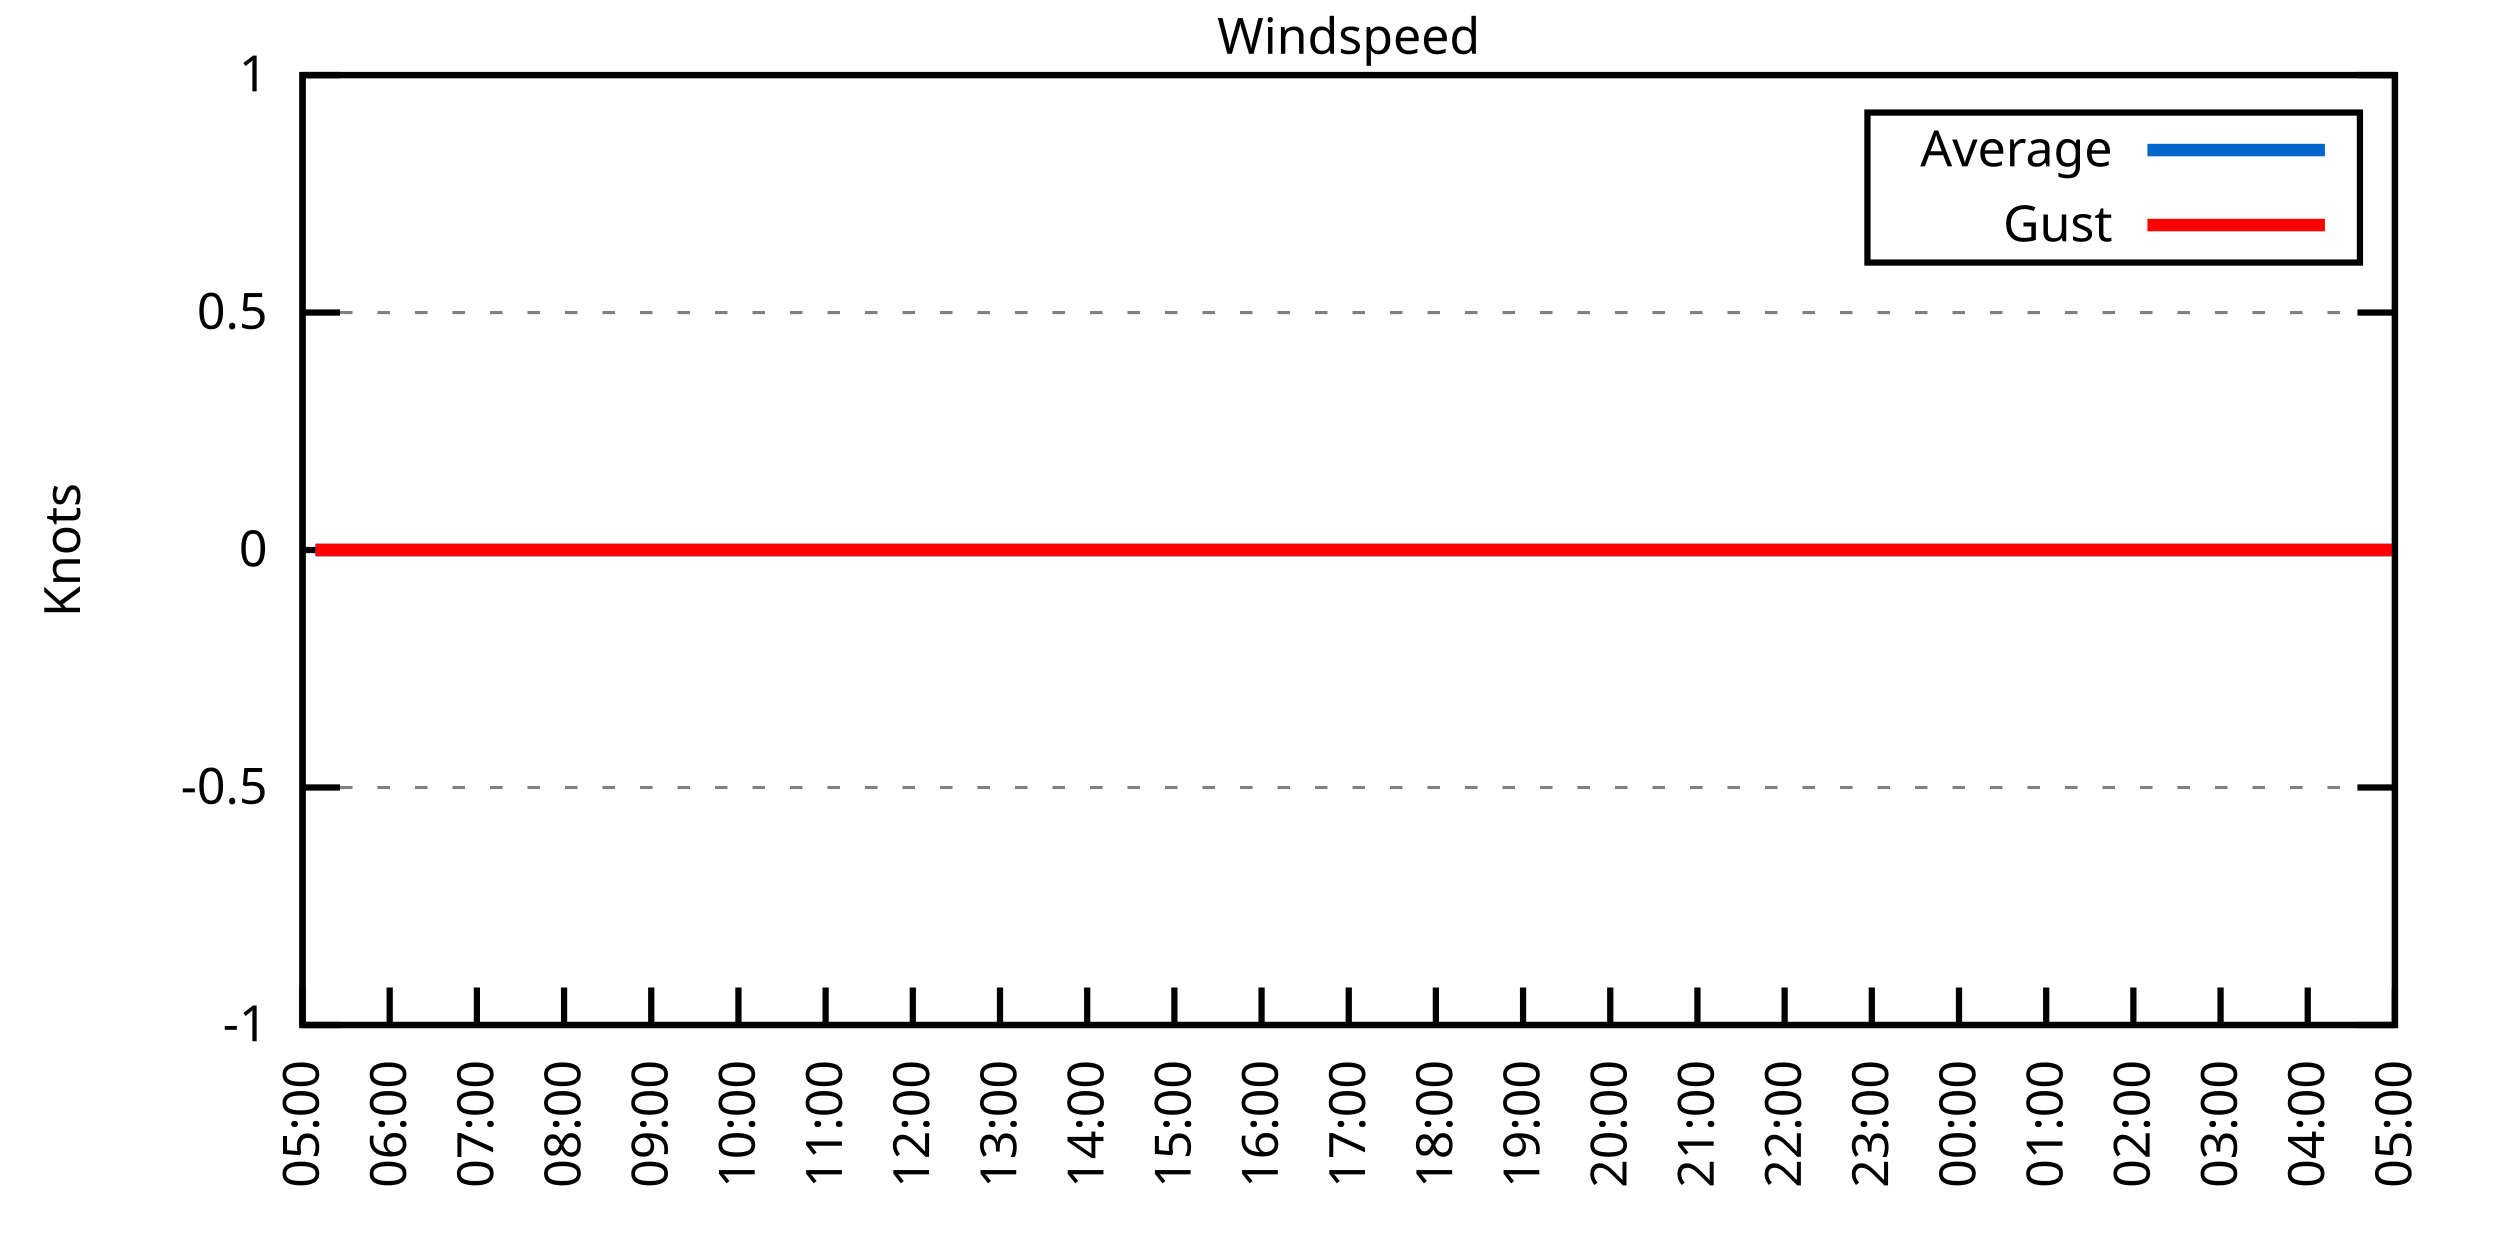
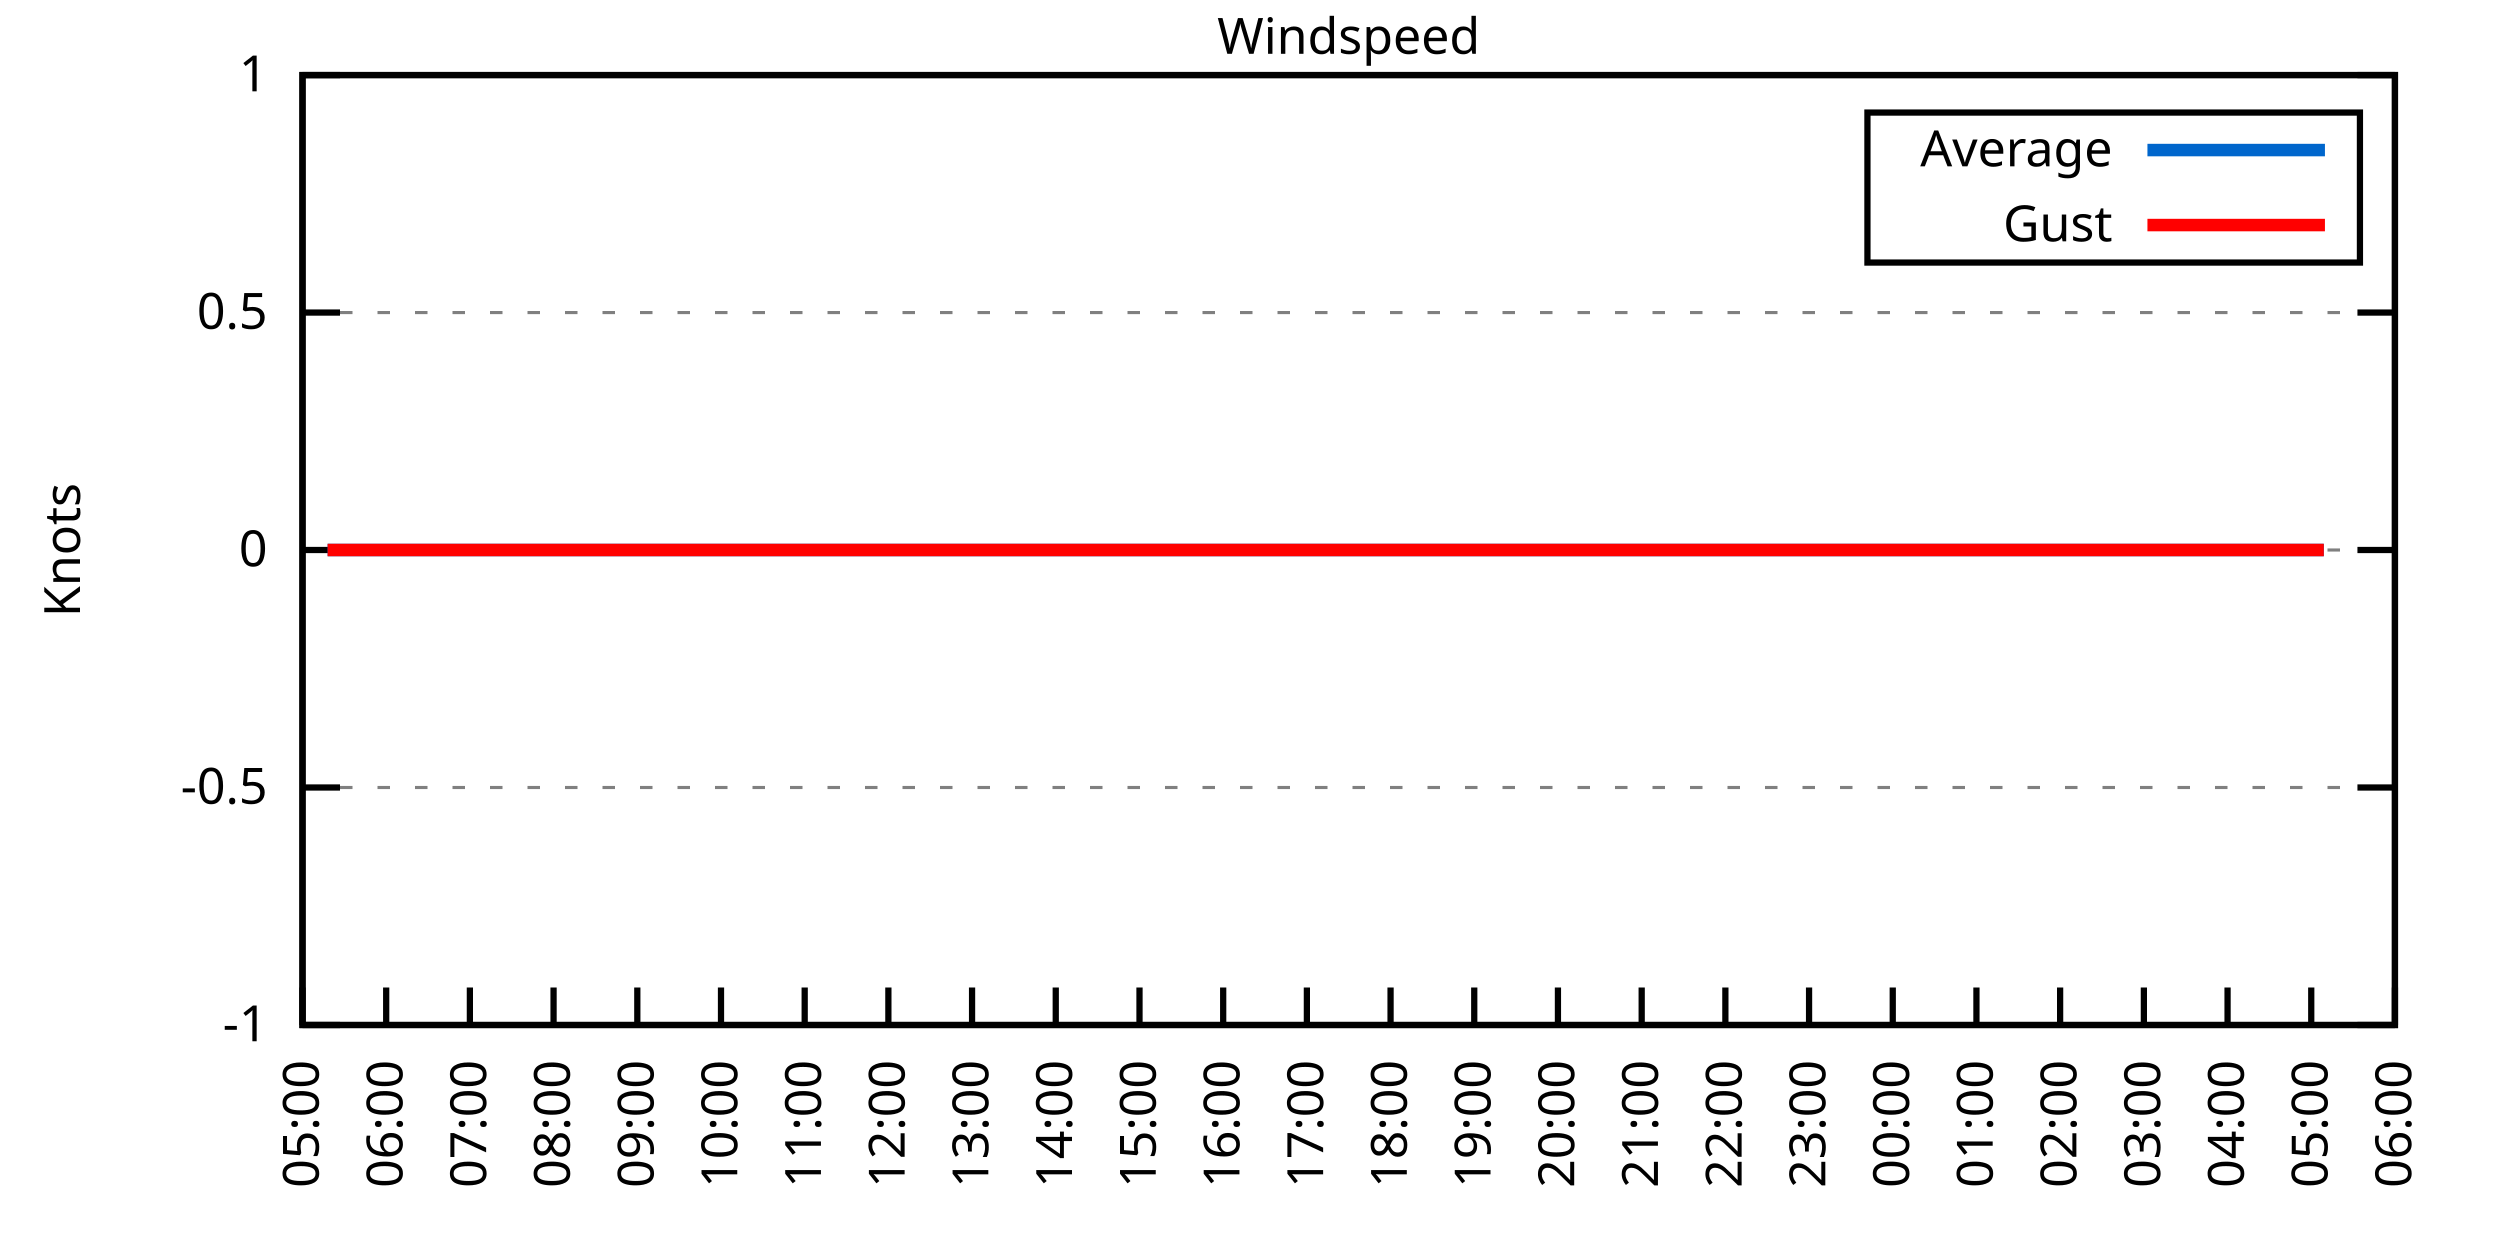
<svg xmlns="http://www.w3.org/2000/svg" xmlns:xlink="http://www.w3.org/1999/xlink" width="400" height="200" viewBox="0 0 400 200">
  <g id="gnuplot_canvas">
    <rect x="0" y="0" width="400" height="200" fill="none" />
    <defs>
      <circle id="gpDot" r="0.5" stroke-width="0.5" stroke="currentColor" />
      <path id="gpPt0" stroke-width="0.333" stroke="currentColor" d="M-1,0 h2 M0,-1 v2" />
      <path id="gpPt1" stroke-width="0.333" stroke="currentColor" d="M-1,-1 L1,1 M1,-1 L-1,1" />
      <path id="gpPt2" stroke-width="0.333" stroke="currentColor" d="M-1,0 L1,0 M0,-1 L0,1 M-1,-1 L1,1 M-1,1 L1,-1" />
      <rect id="gpPt3" stroke-width="0.333" stroke="currentColor" x="-1" y="-1" width="2" height="2" />
      <rect id="gpPt4" stroke-width="0.333" stroke="currentColor" fill="currentColor" x="-1" y="-1" width="2" height="2" />
      <circle id="gpPt5" stroke-width="0.333" stroke="currentColor" cx="0" cy="0" r="1" />
      <use xlink:href="#gpPt5" id="gpPt6" fill="currentColor" stroke="none" />
      <path id="gpPt7" stroke-width="0.333" stroke="currentColor" d="M0,-1.33 L-1.33,0.67 L1.33,0.67 z" />
      <use xlink:href="#gpPt7" id="gpPt8" fill="currentColor" stroke="none" />
      <use xlink:href="#gpPt7" id="gpPt9" stroke="currentColor" transform="rotate(180)" />
      <use xlink:href="#gpPt9" id="gpPt10" fill="currentColor" stroke="none" />
      <use xlink:href="#gpPt3" id="gpPt11" stroke="currentColor" transform="rotate(45)" />
      <use xlink:href="#gpPt11" id="gpPt12" fill="currentColor" stroke="none" />
      <path id="gpPt13" stroke-width="0.333" stroke="currentColor" d="M0,1.330 L1.265,0.411 L0.782,-1.067 L-0.782,-1.076 L-1.265,0.411 z" />
      <use xlink:href="#gpPt13" id="gpPt14" fill="currentColor" stroke="none" />
      <filter id="textbox" filterUnits="objectBoundingBox" x="0" y="0" height="1" width="1">
        <feFlood flood-color="white" flood-opacity="1" result="bgnd" />
        <feComposite in="SourceGraphic" in2="bgnd" operator="atop" />
      </filter>
      <filter id="greybox" filterUnits="objectBoundingBox" x="0" y="0" height="1" width="1">
        <feFlood flood-color="lightgrey" flood-opacity="1" result="grey" />
        <feComposite in="SourceGraphic" in2="grey" operator="atop" />
      </filter>
    </defs>
    <g fill="none" color="white" stroke="currentColor" stroke-width="1.00" stroke-linecap="butt" stroke-linejoin="miter">
</g>
    <g fill="none" color="black" stroke="currentColor" stroke-width="1.00" stroke-linecap="butt" stroke-linejoin="miter">
      <g stroke="none" shape-rendering="crispEdges">
        <polygon fill="rgb(255, 255, 255)" points="48.40,164.00 383.18,164.00 383.18,12.02 48.40,12.02 " />
      </g>
    </g>
    <g fill="none" color="black" stroke="currentColor" stroke-width="1.00" stroke-linecap="butt" stroke-linejoin="miter">
</g>
    <g fill="none" color="black" stroke="black" stroke-width="0.50" stroke-linecap="butt" stroke-linejoin="miter">
</g>
    <g fill="none" color="gray" stroke="currentColor" stroke-width="0.50" stroke-linecap="butt" stroke-linejoin="miter">
      <path stroke="gray" stroke-dasharray="2,4" class="gridline" d="M48.40,164.00 L383.19,164.00  " />
    </g>
    <g fill="none" color="gray" stroke="gray" stroke-width="1.00" stroke-linecap="butt" stroke-linejoin="miter">
</g>
    <g fill="none" color="black" stroke="currentColor" stroke-width="1.00" stroke-linecap="butt" stroke-linejoin="miter">
      <path stroke="black" d="M48.40,164.00 L54.40,164.00 M383.19,164.00 L377.19,164.00  " />
      <g transform="translate(42.80,166.60)" stroke="none" fill="black" font-family="Sans" font-size="8.00" text-anchor="end">
        <text>
          <tspan font-family="Sans">-1</tspan>
        </text>
      </g>
    </g>
    <g fill="none" color="black" stroke="currentColor" stroke-width="1.00" stroke-linecap="butt" stroke-linejoin="miter">
</g>
    <g fill="none" color="black" stroke="black" stroke-width="0.50" stroke-linecap="butt" stroke-linejoin="miter">
</g>
    <g fill="none" color="gray" stroke="currentColor" stroke-width="0.50" stroke-linecap="butt" stroke-linejoin="miter">
      <path stroke="gray" stroke-dasharray="2,4" class="gridline" d="M48.40,126.00 L383.19,126.00  " />
    </g>
    <g fill="none" color="gray" stroke="gray" stroke-width="1.00" stroke-linecap="butt" stroke-linejoin="miter">
</g>
    <g fill="none" color="black" stroke="currentColor" stroke-width="1.00" stroke-linecap="butt" stroke-linejoin="miter">
      <path stroke="black" d="M48.40,126.00 L54.40,126.00 M383.19,126.00 L377.19,126.00  " />
      <g transform="translate(42.80,128.60)" stroke="none" fill="black" font-family="Sans" font-size="8.00" text-anchor="end">
        <text>
          <tspan font-family="Sans">-0.5</tspan>
        </text>
      </g>
    </g>
    <g fill="none" color="black" stroke="currentColor" stroke-width="1.00" stroke-linecap="butt" stroke-linejoin="miter">
</g>
    <g fill="none" color="black" stroke="black" stroke-width="0.50" stroke-linecap="butt" stroke-linejoin="miter">
</g>
    <g fill="none" color="gray" stroke="currentColor" stroke-width="0.50" stroke-linecap="butt" stroke-linejoin="miter">
      <path stroke="gray" stroke-dasharray="2,4" class="gridline" d="M48.40,88.00 L383.19,88.00  " />
    </g>
    <g fill="none" color="gray" stroke="gray" stroke-width="1.00" stroke-linecap="butt" stroke-linejoin="miter">
</g>
    <g fill="none" color="black" stroke="currentColor" stroke-width="1.00" stroke-linecap="butt" stroke-linejoin="miter">
      <path stroke="black" d="M48.40,88.00 L54.40,88.00 M383.19,88.00 L377.19,88.00  " />
      <g transform="translate(42.80,90.60)" stroke="none" fill="black" font-family="Sans" font-size="8.00" text-anchor="end">
        <text>
          <tspan font-family="Sans"> 0</tspan>
        </text>
      </g>
    </g>
    <g fill="none" color="black" stroke="currentColor" stroke-width="1.00" stroke-linecap="butt" stroke-linejoin="miter">
</g>
    <g fill="none" color="black" stroke="black" stroke-width="0.50" stroke-linecap="butt" stroke-linejoin="miter">
</g>
    <g fill="none" color="gray" stroke="currentColor" stroke-width="0.50" stroke-linecap="butt" stroke-linejoin="miter">
      <path stroke="gray" stroke-dasharray="2,4" class="gridline" d="M48.40,50.01 L383.19,50.01  " />
    </g>
    <g fill="none" color="gray" stroke="gray" stroke-width="1.00" stroke-linecap="butt" stroke-linejoin="miter">
</g>
    <g fill="none" color="black" stroke="currentColor" stroke-width="1.00" stroke-linecap="butt" stroke-linejoin="miter">
      <path stroke="black" d="M48.40,50.01 L54.40,50.01 M383.19,50.01 L377.19,50.01  " />
      <g transform="translate(42.80,52.61)" stroke="none" fill="black" font-family="Sans" font-size="8.00" text-anchor="end">
        <text>
          <tspan font-family="Sans"> 0.5</tspan>
        </text>
      </g>
    </g>
    <g fill="none" color="black" stroke="currentColor" stroke-width="1.00" stroke-linecap="butt" stroke-linejoin="miter">
</g>
    <g fill="none" color="black" stroke="black" stroke-width="0.50" stroke-linecap="butt" stroke-linejoin="miter">
</g>
    <g fill="none" color="gray" stroke="currentColor" stroke-width="0.50" stroke-linecap="butt" stroke-linejoin="miter">
      <path stroke="gray" stroke-dasharray="2,4" class="gridline" d="M48.40,12.01 L383.19,12.01  " />
    </g>
    <g fill="none" color="gray" stroke="gray" stroke-width="1.00" stroke-linecap="butt" stroke-linejoin="miter">
</g>
    <g fill="none" color="black" stroke="currentColor" stroke-width="1.00" stroke-linecap="butt" stroke-linejoin="miter">
      <path stroke="black" d="M48.40,12.01 L54.40,12.01 M383.19,12.01 L377.19,12.01  " />
      <g transform="translate(42.80,14.61)" stroke="none" fill="black" font-family="Sans" font-size="8.00" text-anchor="end">
        <text>
          <tspan font-family="Sans"> 1</tspan>
        </text>
      </g>
    </g>
    <g fill="none" color="black" stroke="currentColor" stroke-width="1.00" stroke-linecap="butt" stroke-linejoin="miter">
      <path stroke="black" d="M48.40,164.00 L48.40,158.00  " />
      <g transform="translate(51.00,169.60) rotate(270.00)" stroke="none" fill="black" font-family="Sans" font-size="8.00" text-anchor="end">
        <text>
          <tspan font-family="Sans">05:00</tspan>
        </text>
      </g>
    </g>
    <g fill="none" color="black" stroke="currentColor" stroke-width="1.00" stroke-linecap="butt" stroke-linejoin="miter">
-       <path stroke="black" d="M62.35,164.00 L62.35,158.00  " />
-       <g transform="translate(64.95,169.60) rotate(270.00)" stroke="none" fill="black" font-family="Sans" font-size="8.00" text-anchor="end">
+       <path stroke="black" d="M61.79,164.00 L61.79,158.00  " />
+       <g transform="translate(64.39,169.60) rotate(270.00)" stroke="none" fill="black" font-family="Sans" font-size="8.00" text-anchor="end">
        <text>
          <tspan font-family="Sans">06:00</tspan>
        </text>
      </g>
    </g>
    <g fill="none" color="black" stroke="currentColor" stroke-width="1.00" stroke-linecap="butt" stroke-linejoin="miter">
-       <path stroke="black" d="M76.30,164.00 L76.30,158.00  " />
-       <g transform="translate(78.90,169.60) rotate(270.00)" stroke="none" fill="black" font-family="Sans" font-size="8.00" text-anchor="end">
+       <path stroke="black" d="M75.18,164.00 L75.18,158.00  " />
+       <g transform="translate(77.78,169.60) rotate(270.00)" stroke="none" fill="black" font-family="Sans" font-size="8.00" text-anchor="end">
        <text>
          <tspan font-family="Sans">07:00</tspan>
        </text>
      </g>
    </g>
    <g fill="none" color="black" stroke="currentColor" stroke-width="1.00" stroke-linecap="butt" stroke-linejoin="miter">
-       <path stroke="black" d="M90.25,164.00 L90.25,158.00  " />
-       <g transform="translate(92.85,169.60) rotate(270.00)" stroke="none" fill="black" font-family="Sans" font-size="8.00" text-anchor="end">
+       <path stroke="black" d="M88.57,164.00 L88.57,158.00  " />
+       <g transform="translate(91.17,169.60) rotate(270.00)" stroke="none" fill="black" font-family="Sans" font-size="8.00" text-anchor="end">
        <text>
          <tspan font-family="Sans">08:00</tspan>
        </text>
      </g>
    </g>
    <g fill="none" color="black" stroke="currentColor" stroke-width="1.00" stroke-linecap="butt" stroke-linejoin="miter">
-       <path stroke="black" d="M104.20,164.00 L104.20,158.00  " />
-       <g transform="translate(106.80,169.60) rotate(270.00)" stroke="none" fill="black" font-family="Sans" font-size="8.00" text-anchor="end">
+       <path stroke="black" d="M101.97,164.00 L101.97,158.00  " />
+       <g transform="translate(104.57,169.60) rotate(270.00)" stroke="none" fill="black" font-family="Sans" font-size="8.00" text-anchor="end">
        <text>
          <tspan font-family="Sans">09:00</tspan>
        </text>
      </g>
    </g>
    <g fill="none" color="black" stroke="currentColor" stroke-width="1.00" stroke-linecap="butt" stroke-linejoin="miter">
-       <path stroke="black" d="M118.15,164.00 L118.15,158.00  " />
-       <g transform="translate(120.75,169.60) rotate(270.00)" stroke="none" fill="black" font-family="Sans" font-size="8.00" text-anchor="end">
+       <path stroke="black" d="M115.36,164.00 L115.36,158.00  " />
+       <g transform="translate(117.96,169.60) rotate(270.00)" stroke="none" fill="black" font-family="Sans" font-size="8.00" text-anchor="end">
        <text>
          <tspan font-family="Sans">10:00</tspan>
        </text>
      </g>
    </g>
    <g fill="none" color="black" stroke="currentColor" stroke-width="1.00" stroke-linecap="butt" stroke-linejoin="miter">
-       <path stroke="black" d="M132.10,164.00 L132.10,158.00  " />
-       <g transform="translate(134.70,169.60) rotate(270.00)" stroke="none" fill="black" font-family="Sans" font-size="8.00" text-anchor="end">
+       <path stroke="black" d="M128.75,164.00 L128.75,158.00  " />
+       <g transform="translate(131.35,169.60) rotate(270.00)" stroke="none" fill="black" font-family="Sans" font-size="8.00" text-anchor="end">
        <text>
          <tspan font-family="Sans">11:00</tspan>
        </text>
      </g>
    </g>
    <g fill="none" color="black" stroke="currentColor" stroke-width="1.00" stroke-linecap="butt" stroke-linejoin="miter">
-       <path stroke="black" d="M146.05,164.00 L146.05,158.00  " />
-       <g transform="translate(148.65,169.60) rotate(270.00)" stroke="none" fill="black" font-family="Sans" font-size="8.00" text-anchor="end">
+       <path stroke="black" d="M142.14,164.00 L142.14,158.00  " />
+       <g transform="translate(144.74,169.60) rotate(270.00)" stroke="none" fill="black" font-family="Sans" font-size="8.00" text-anchor="end">
        <text>
          <tspan font-family="Sans">12:00</tspan>
        </text>
      </g>
    </g>
    <g fill="none" color="black" stroke="currentColor" stroke-width="1.00" stroke-linecap="butt" stroke-linejoin="miter">
-       <path stroke="black" d="M160.00,164.00 L160.00,158.00  " />
-       <g transform="translate(162.60,169.60) rotate(270.00)" stroke="none" fill="black" font-family="Sans" font-size="8.00" text-anchor="end">
+       <path stroke="black" d="M155.53,164.00 L155.53,158.00  " />
+       <g transform="translate(158.13,169.60) rotate(270.00)" stroke="none" fill="black" font-family="Sans" font-size="8.00" text-anchor="end">
        <text>
          <tspan font-family="Sans">13:00</tspan>
        </text>
      </g>
    </g>
    <g fill="none" color="black" stroke="currentColor" stroke-width="1.00" stroke-linecap="butt" stroke-linejoin="miter">
-       <path stroke="black" d="M173.95,164.00 L173.95,158.00  " />
-       <g transform="translate(176.55,169.60) rotate(270.00)" stroke="none" fill="black" font-family="Sans" font-size="8.00" text-anchor="end">
+       <path stroke="black" d="M168.92,164.00 L168.92,158.00  " />
+       <g transform="translate(171.52,169.60) rotate(270.00)" stroke="none" fill="black" font-family="Sans" font-size="8.00" text-anchor="end">
        <text>
          <tspan font-family="Sans">14:00</tspan>
        </text>
      </g>
    </g>
    <g fill="none" color="black" stroke="currentColor" stroke-width="1.00" stroke-linecap="butt" stroke-linejoin="miter">
-       <path stroke="black" d="M187.90,164.00 L187.90,158.00  " />
-       <g transform="translate(190.50,169.60) rotate(270.00)" stroke="none" fill="black" font-family="Sans" font-size="8.00" text-anchor="end">
+       <path stroke="black" d="M182.32,164.00 L182.32,158.00  " />
+       <g transform="translate(184.92,169.60) rotate(270.00)" stroke="none" fill="black" font-family="Sans" font-size="8.00" text-anchor="end">
        <text>
          <tspan font-family="Sans">15:00</tspan>
        </text>
      </g>
    </g>
    <g fill="none" color="black" stroke="currentColor" stroke-width="1.00" stroke-linecap="butt" stroke-linejoin="miter">
-       <path stroke="black" d="M201.85,164.00 L201.85,158.00  " />
-       <g transform="translate(204.45,169.60) rotate(270.00)" stroke="none" fill="black" font-family="Sans" font-size="8.00" text-anchor="end">
+       <path stroke="black" d="M195.71,164.00 L195.71,158.00  " />
+       <g transform="translate(198.31,169.60) rotate(270.00)" stroke="none" fill="black" font-family="Sans" font-size="8.00" text-anchor="end">
        <text>
          <tspan font-family="Sans">16:00</tspan>
        </text>
      </g>
    </g>
    <g fill="none" color="black" stroke="currentColor" stroke-width="1.00" stroke-linecap="butt" stroke-linejoin="miter">
-       <path stroke="black" d="M215.80,164.00 L215.80,158.00  " />
-       <g transform="translate(218.40,169.60) rotate(270.00)" stroke="none" fill="black" font-family="Sans" font-size="8.00" text-anchor="end">
+       <path stroke="black" d="M209.10,164.00 L209.10,158.00  " />
+       <g transform="translate(211.70,169.60) rotate(270.00)" stroke="none" fill="black" font-family="Sans" font-size="8.00" text-anchor="end">
        <text>
          <tspan font-family="Sans">17:00</tspan>
        </text>
      </g>
    </g>
    <g fill="none" color="black" stroke="currentColor" stroke-width="1.00" stroke-linecap="butt" stroke-linejoin="miter">
-       <path stroke="black" d="M229.74,164.00 L229.74,158.00  " />
-       <g transform="translate(232.34,169.60) rotate(270.00)" stroke="none" fill="black" font-family="Sans" font-size="8.00" text-anchor="end">
+       <path stroke="black" d="M222.49,164.00 L222.49,158.00  " />
+       <g transform="translate(225.09,169.60) rotate(270.00)" stroke="none" fill="black" font-family="Sans" font-size="8.00" text-anchor="end">
        <text>
          <tspan font-family="Sans">18:00</tspan>
        </text>
      </g>
    </g>
    <g fill="none" color="black" stroke="currentColor" stroke-width="1.00" stroke-linecap="butt" stroke-linejoin="miter">
-       <path stroke="black" d="M243.69,164.00 L243.69,158.00  " />
-       <g transform="translate(246.29,169.60) rotate(270.00)" stroke="none" fill="black" font-family="Sans" font-size="8.00" text-anchor="end">
+       <path stroke="black" d="M235.88,164.00 L235.88,158.00  " />
+       <g transform="translate(238.48,169.60) rotate(270.00)" stroke="none" fill="black" font-family="Sans" font-size="8.00" text-anchor="end">
        <text>
          <tspan font-family="Sans">19:00</tspan>
        </text>
      </g>
    </g>
    <g fill="none" color="black" stroke="currentColor" stroke-width="1.00" stroke-linecap="butt" stroke-linejoin="miter">
-       <path stroke="black" d="M257.64,164.00 L257.64,158.00  " />
-       <g transform="translate(260.24,169.60) rotate(270.00)" stroke="none" fill="black" font-family="Sans" font-size="8.00" text-anchor="end">
+       <path stroke="black" d="M249.27,164.00 L249.27,158.00  " />
+       <g transform="translate(251.87,169.60) rotate(270.00)" stroke="none" fill="black" font-family="Sans" font-size="8.00" text-anchor="end">
        <text>
          <tspan font-family="Sans">20:00</tspan>
        </text>
      </g>
    </g>
    <g fill="none" color="black" stroke="currentColor" stroke-width="1.00" stroke-linecap="butt" stroke-linejoin="miter">
-       <path stroke="black" d="M271.59,164.00 L271.59,158.00  " />
-       <g transform="translate(274.19,169.60) rotate(270.00)" stroke="none" fill="black" font-family="Sans" font-size="8.00" text-anchor="end">
+       <path stroke="black" d="M262.67,164.00 L262.67,158.00  " />
+       <g transform="translate(265.27,169.60) rotate(270.00)" stroke="none" fill="black" font-family="Sans" font-size="8.00" text-anchor="end">
        <text>
          <tspan font-family="Sans">21:00</tspan>
        </text>
      </g>
    </g>
    <g fill="none" color="black" stroke="currentColor" stroke-width="1.00" stroke-linecap="butt" stroke-linejoin="miter">
-       <path stroke="black" d="M285.54,164.00 L285.54,158.00  " />
-       <g transform="translate(288.14,169.60) rotate(270.00)" stroke="none" fill="black" font-family="Sans" font-size="8.00" text-anchor="end">
+       <path stroke="black" d="M276.06,164.00 L276.06,158.00  " />
+       <g transform="translate(278.66,169.60) rotate(270.00)" stroke="none" fill="black" font-family="Sans" font-size="8.00" text-anchor="end">
        <text>
          <tspan font-family="Sans">22:00</tspan>
        </text>
      </g>
    </g>
    <g fill="none" color="black" stroke="currentColor" stroke-width="1.00" stroke-linecap="butt" stroke-linejoin="miter">
-       <path stroke="black" d="M299.49,164.00 L299.49,158.00  " />
-       <g transform="translate(302.09,169.60) rotate(270.00)" stroke="none" fill="black" font-family="Sans" font-size="8.00" text-anchor="end">
+       <path stroke="black" d="M289.45,164.00 L289.45,158.00  " />
+       <g transform="translate(292.05,169.60) rotate(270.00)" stroke="none" fill="black" font-family="Sans" font-size="8.00" text-anchor="end">
        <text>
          <tspan font-family="Sans">23:00</tspan>
        </text>
      </g>
    </g>
    <g fill="none" color="black" stroke="currentColor" stroke-width="1.00" stroke-linecap="butt" stroke-linejoin="miter">
-       <path stroke="black" d="M313.44,164.00 L313.44,158.00  " />
-       <g transform="translate(316.04,169.60) rotate(270.00)" stroke="none" fill="black" font-family="Sans" font-size="8.00" text-anchor="end">
+       <path stroke="black" d="M302.84,164.00 L302.84,158.00  " />
+       <g transform="translate(305.44,169.60) rotate(270.00)" stroke="none" fill="black" font-family="Sans" font-size="8.00" text-anchor="end">
        <text>
          <tspan font-family="Sans">00:00</tspan>
        </text>
      </g>
    </g>
    <g fill="none" color="black" stroke="currentColor" stroke-width="1.00" stroke-linecap="butt" stroke-linejoin="miter">
-       <path stroke="black" d="M327.39,164.00 L327.39,158.00  " />
-       <g transform="translate(329.99,169.60) rotate(270.00)" stroke="none" fill="black" font-family="Sans" font-size="8.00" text-anchor="end">
+       <path stroke="black" d="M316.23,164.00 L316.23,158.00  " />
+       <g transform="translate(318.83,169.60) rotate(270.00)" stroke="none" fill="black" font-family="Sans" font-size="8.00" text-anchor="end">
        <text>
          <tspan font-family="Sans">01:00</tspan>
        </text>
      </g>
    </g>
    <g fill="none" color="black" stroke="currentColor" stroke-width="1.00" stroke-linecap="butt" stroke-linejoin="miter">
-       <path stroke="black" d="M341.34,164.00 L341.34,158.00  " />
-       <g transform="translate(343.94,169.60) rotate(270.00)" stroke="none" fill="black" font-family="Sans" font-size="8.00" text-anchor="end">
+       <path stroke="black" d="M329.62,164.00 L329.62,158.00  " />
+       <g transform="translate(332.22,169.60) rotate(270.00)" stroke="none" fill="black" font-family="Sans" font-size="8.00" text-anchor="end">
        <text>
          <tspan font-family="Sans">02:00</tspan>
        </text>
      </g>
    </g>
    <g fill="none" color="black" stroke="currentColor" stroke-width="1.00" stroke-linecap="butt" stroke-linejoin="miter">
-       <path stroke="black" d="M355.29,164.00 L355.29,158.00  " />
-       <g transform="translate(357.89,169.60) rotate(270.00)" stroke="none" fill="black" font-family="Sans" font-size="8.00" text-anchor="end">
+       <path stroke="black" d="M343.02,164.00 L343.02,158.00  " />
+       <g transform="translate(345.62,169.60) rotate(270.00)" stroke="none" fill="black" font-family="Sans" font-size="8.00" text-anchor="end">
        <text>
          <tspan font-family="Sans">03:00</tspan>
        </text>
      </g>
    </g>
    <g fill="none" color="black" stroke="currentColor" stroke-width="1.00" stroke-linecap="butt" stroke-linejoin="miter">
-       <path stroke="black" d="M369.24,164.00 L369.24,158.00  " />
-       <g transform="translate(371.84,169.60) rotate(270.00)" stroke="none" fill="black" font-family="Sans" font-size="8.00" text-anchor="end">
+       <path stroke="black" d="M356.41,164.00 L356.41,158.00  " />
+       <g transform="translate(359.01,169.60) rotate(270.00)" stroke="none" fill="black" font-family="Sans" font-size="8.00" text-anchor="end">
        <text>
          <tspan font-family="Sans">04:00</tspan>
+         </text>
+       </g>
+     </g>
+     <g fill="none" color="black" stroke="currentColor" stroke-width="1.00" stroke-linecap="butt" stroke-linejoin="miter">
+       <path stroke="black" d="M369.80,164.00 L369.80,158.00  " />
+       <g transform="translate(372.40,169.60) rotate(270.00)" stroke="none" fill="black" font-family="Sans" font-size="8.00" text-anchor="end">
+         <text>
+           <tspan font-family="Sans">05:00</tspan>
        </text>
      </g>
    </g>
    <g fill="none" color="black" stroke="currentColor" stroke-width="1.00" stroke-linecap="butt" stroke-linejoin="miter">
      <path stroke="black" d="M383.19,164.00 L383.19,158.00  " />
      <g transform="translate(385.79,169.60) rotate(270.00)" stroke="none" fill="black" font-family="Sans" font-size="8.00" text-anchor="end">
        <text>
-           <tspan font-family="Sans">05:00</tspan>
+           <tspan font-family="Sans">06:00</tspan>
        </text>
      </g>
    </g>
    <g fill="none" color="black" stroke="currentColor" stroke-width="1.00" stroke-linecap="butt" stroke-linejoin="miter">
</g>
    <g fill="none" color="black" stroke="currentColor" stroke-width="1.00" stroke-linecap="butt" stroke-linejoin="miter">
      <path stroke="black" d="M48.40,12.01 L48.40,164.00 L383.19,164.00 L383.19,12.01 L48.40,12.01 Z  " />
    </g>
    <g fill="none" color="black" stroke="currentColor" stroke-width="1.00" stroke-linecap="butt" stroke-linejoin="miter">
</g>
    <g fill="none" color="black" stroke="currentColor" stroke-width="1.00" stroke-linecap="butt" stroke-linejoin="miter">
      <path stroke="black" d="M298.79,42.01 L298.79,18.01 L377.59,18.01 L377.59,42.01 L298.79,42.01 Z  " />
    </g>
    <g id="Windspeed_plot_1">
      <g fill="none" color="white" stroke="black" stroke-width="2.00" stroke-linecap="butt" stroke-linejoin="miter">
</g>
      <g fill="none" color="black" stroke="currentColor" stroke-width="2.00" stroke-linecap="butt" stroke-linejoin="miter">
        <g transform="translate(337.99,26.61)" stroke="none" fill="black" font-family="Sans" font-size="8.00" text-anchor="end">
          <text>
            <tspan font-family="Sans">Average</tspan>
          </text>
        </g>
      </g>
      <g fill="none" color="black" stroke="currentColor" stroke-width="2.00" stroke-linecap="butt" stroke-linejoin="miter">
-         <path stroke="rgb(  0, 102, 204)" d="M343.59,24.01 L371.99,24.01 M50.49,88.00 L52.58,88.00 L55.14,88.00 L57.00,88.00 L59.79,88.00 L61.65,88.00   L64.21,88.00 L66.77,88.00 L68.63,88.00 L71.18,88.00 L73.28,88.00 L75.83,88.00 L78.16,88.00 L80.72,88.00   L82.81,88.00 L84.90,88.00 L87.69,88.00 L89.55,88.00 L92.11,88.00 L96.76,88.00 L99.08,88.00 L101.64,88.00   L103.73,88.00 L106.29,88.00 L108.38,88.00 L110.94,88.00 L113.03,88.00 L115.36,88.00 L117.92,88.00 L120.01,88.00   L122.57,88.00 L124.43,88.00 L127.22,88.00 L129.08,88.00 L131.87,88.00 L133.96,88.00 L136.51,88.00 L138.84,88.00   L140.93,88.00 L143.26,88.00 L145.35,88.00 L147.91,88.00 L150.46,88.00 L152.79,88.00 L154.88,88.00 L157.44,88.00   L159.76,88.00 L161.86,88.00 L164.41,88.00 L166.51,88.00 L168.83,88.00 L171.39,88.00 L173.48,88.00 L176.04,88.00   L178.36,88.00 L180.46,88.00 L183.01,88.00 L185.34,88.00 L187.20,88.00 L189.99,88.00 L191.85,88.00 L194.17,88.00   L196.73,88.00 L199.06,88.00 L201.61,88.00 L203.94,88.00 L206.03,88.00 L208.36,88.00 L210.91,88.00 L213.01,88.00   L215.10,88.00 L217.89,88.00 L219.75,88.00 L222.54,88.00 L224.63,88.00 L227.19,88.00 L229.51,88.00 L231.60,88.00   L233.93,88.00 L236.49,88.00 L238.58,88.00 L241.14,88.00 L243.23,88.00 L245.79,88.00 L247.65,88.00 L250.20,88.00   L252.76,88.00 L254.62,88.00 L257.41,88.00 L259.50,88.00 L261.60,88.00 L264.39,88.00 L266.25,88.00 L269.04,88.00   L271.13,88.00 L273.22,88.00 L276.01,88.00 L277.87,88.00 L280.66,88.00 L282.75,88.00 L284.85,88.00 L287.64,88.00   L289.96,88.00 L291.82,88.00 L294.61,88.00 L296.70,88.00 L298.80,88.00 L301.12,88.00 L303.91,88.00 L306.00,88.00   L308.33,88.00 L310.88,88.00 L313.21,88.00 L315.07,88.00 L317.39,88.00 L319.95,88.00 L322.04,88.00 L324.60,88.00   L327.16,88.00 L329.02,88.00 L331.81,88.00 L334.13,88.00 L335.99,88.00 L338.32,88.00 L340.64,88.00 L342.97,88.00   L345.76,88.00 L348.08,88.00 L350.18,88.00 L352.50,88.00 L355.06,88.00 L357.15,88.00 L359.24,88.00 L361.57,88.00   L363.89,88.00 L366.22,88.00 L368.54,88.00 L371.33,88.00 L373.19,88.00 L375.52,88.00 L378.08,88.00 L380.63,88.00   L382.73,88.00  " />
+         <path stroke="rgb(  0, 102, 204)" d="M343.59,24.01 L371.99,24.01 M52.42,88.00 L54.87,88.00 L56.66,88.00 L59.34,88.00 L61.12,88.00 L63.58,88.00   L66.03,88.00 L67.82,88.00 L70.27,88.00 L72.28,88.00 L74.74,88.00 L76.97,88.00 L79.42,88.00 L81.43,88.00   L83.44,88.00 L86.12,88.00 L87.91,88.00 L90.36,88.00 L94.82,88.00 L97.06,88.00 L99.51,88.00 L101.52,88.00   L103.98,88.00 L105.98,88.00 L108.44,88.00 L110.45,88.00 L112.68,88.00 L115.13,88.00 L117.14,88.00 L119.60,88.00   L121.38,88.00 L124.06,88.00 L125.85,88.00 L128.53,88.00 L130.54,88.00 L132.99,88.00 L135.22,88.00 L137.23,88.00   L139.46,88.00 L141.47,88.00 L143.93,88.00 L146.38,88.00 L148.61,88.00 L150.62,88.00 L153.08,88.00 L155.31,88.00   L157.32,88.00 L159.77,88.00 L161.78,88.00 L164.01,88.00 L166.47,88.00 L168.48,88.00 L170.93,88.00 L173.17,88.00   L175.17,88.00 L177.63,88.00 L179.86,88.00 L181.65,88.00 L184.32,88.00 L186.11,88.00 L188.34,88.00 L190.80,88.00   L193.03,88.00 L195.48,88.00 L197.72,88.00 L199.73,88.00 L201.96,88.00 L204.41,88.00 L206.42,88.00 L208.43,88.00   L211.11,88.00 L212.89,88.00 L215.57,88.00 L217.58,88.00 L220.04,88.00 L222.27,88.00 L224.28,88.00 L226.51,88.00   L228.96,88.00 L230.97,88.00 L233.43,88.00 L235.44,88.00 L237.89,88.00 L239.68,88.00 L242.13,88.00 L244.59,88.00   L246.37,88.00 L249.05,88.00 L251.06,88.00 L253.07,88.00 L255.75,88.00 L257.53,88.00 L260.21,88.00 L262.22,88.00   L264.23,88.00 L266.91,88.00 L268.69,88.00 L271.37,88.00 L273.38,88.00 L275.39,88.00 L278.07,88.00 L280.30,88.00   L282.08,88.00 L284.76,88.00 L286.77,88.00 L288.78,88.00 L291.01,88.00 L293.69,88.00 L295.70,88.00 L297.93,88.00   L300.39,88.00 L302.62,88.00 L304.40,88.00 L306.63,88.00 L309.09,88.00 L311.10,88.00 L313.55,88.00 L316.01,88.00   L317.79,88.00 L320.47,88.00 L322.70,88.00 L324.49,88.00 L326.72,88.00 L328.95,88.00 L331.19,88.00 L333.86,88.00   L336.10,88.00 L338.10,88.00 L340.34,88.00 L342.79,88.00 L344.80,88.00 L346.81,88.00 L349.04,88.00 L351.27,88.00   L353.51,88.00 L355.74,88.00 L358.42,88.00 L360.20,88.00 L362.43,88.00 L364.89,88.00 L367.34,88.00 L369.35,88.00   L371.81,88.00  " />
      </g>
    </g>
    <g id="Windspeed_plot_2">
      <g fill="none" color="black" stroke="currentColor" stroke-width="2.00" stroke-linecap="butt" stroke-linejoin="miter">
        <g transform="translate(337.99,38.61)" stroke="none" fill="black" font-family="Sans" font-size="8.00" text-anchor="end">
          <text>
            <tspan font-family="Sans">Gust</tspan>
          </text>
        </g>
      </g>
      <g fill="none" color="black" stroke="currentColor" stroke-width="2.00" stroke-linecap="butt" stroke-linejoin="miter">
-         <path stroke="rgb(255,   0,   0)" d="M343.59,36.01 L371.99,36.01 M50.49,88.00 L52.58,88.00 L55.14,88.00 L57.00,88.00 L59.79,88.00 L61.65,88.00   L64.21,88.00 L66.77,88.00 L68.63,88.00 L71.18,88.00 L73.28,88.00 L75.83,88.00 L78.16,88.00 L80.72,88.00   L82.81,88.00 L84.90,88.00 L87.69,88.00 L89.55,88.00 L92.11,88.00 L96.76,88.00 L99.08,88.00 L101.64,88.00   L103.73,88.00 L106.29,88.00 L108.38,88.00 L110.94,88.00 L113.03,88.00 L115.36,88.00 L117.92,88.00 L120.01,88.00   L122.57,88.00 L124.43,88.00 L127.22,88.00 L129.08,88.00 L131.87,88.00 L133.96,88.00 L136.51,88.00 L138.84,88.00   L140.93,88.00 L143.26,88.00 L145.35,88.00 L147.91,88.00 L150.46,88.00 L152.79,88.00 L154.88,88.00 L157.44,88.00   L159.76,88.00 L161.86,88.00 L164.41,88.00 L166.51,88.00 L168.83,88.00 L171.39,88.00 L173.48,88.00 L176.04,88.00   L178.36,88.00 L180.46,88.00 L183.01,88.00 L185.34,88.00 L187.20,88.00 L189.99,88.00 L191.85,88.00 L194.17,88.00   L196.73,88.00 L199.06,88.00 L201.61,88.00 L203.94,88.00 L206.03,88.00 L208.36,88.00 L210.91,88.00 L213.01,88.00   L215.10,88.00 L217.89,88.00 L219.75,88.00 L222.54,88.00 L224.63,88.00 L227.19,88.00 L229.51,88.00 L231.60,88.00   L233.93,88.00 L236.49,88.00 L238.58,88.00 L241.14,88.00 L243.23,88.00 L245.79,88.00 L247.65,88.00 L250.20,88.00   L252.76,88.00 L254.62,88.00 L257.41,88.00 L259.50,88.00 L261.60,88.00 L264.39,88.00 L266.25,88.00 L269.04,88.00   L271.13,88.00 L273.22,88.00 L276.01,88.00 L277.87,88.00 L280.66,88.00 L282.75,88.00 L284.85,88.00 L287.64,88.00   L289.96,88.00 L291.82,88.00 L294.61,88.00 L296.70,88.00 L298.80,88.00 L301.12,88.00 L303.91,88.00 L306.00,88.00   L308.33,88.00 L310.88,88.00 L313.21,88.00 L315.07,88.00 L317.39,88.00 L319.95,88.00 L322.04,88.00 L324.60,88.00   L327.16,88.00 L329.02,88.00 L331.81,88.00 L334.13,88.00 L335.99,88.00 L338.32,88.00 L340.64,88.00 L342.97,88.00   L345.76,88.00 L348.08,88.00 L350.18,88.00 L352.50,88.00 L355.06,88.00 L357.15,88.00 L359.24,88.00 L361.57,88.00   L363.89,88.00 L366.22,88.00 L368.54,88.00 L371.33,88.00 L373.19,88.00 L375.52,88.00 L378.08,88.00 L380.63,88.00   L382.73,88.00  " />
+         <path stroke="rgb(255,   0,   0)" d="M343.59,36.01 L371.99,36.01 M52.42,88.00 L54.87,88.00 L56.66,88.00 L59.34,88.00 L61.12,88.00 L63.58,88.00   L66.03,88.00 L67.82,88.00 L70.27,88.00 L72.28,88.00 L74.74,88.00 L76.97,88.00 L79.42,88.00 L81.43,88.00   L83.44,88.00 L86.12,88.00 L87.91,88.00 L90.36,88.00 L94.82,88.00 L97.06,88.00 L99.51,88.00 L101.52,88.00   L103.98,88.00 L105.98,88.00 L108.44,88.00 L110.45,88.00 L112.68,88.00 L115.13,88.00 L117.14,88.00 L119.60,88.00   L121.38,88.00 L124.06,88.00 L125.85,88.00 L128.53,88.00 L130.54,88.00 L132.99,88.00 L135.22,88.00 L137.23,88.00   L139.46,88.00 L141.47,88.00 L143.93,88.00 L146.38,88.00 L148.61,88.00 L150.62,88.00 L153.08,88.00 L155.31,88.00   L157.32,88.00 L159.77,88.00 L161.78,88.00 L164.01,88.00 L166.47,88.00 L168.48,88.00 L170.93,88.00 L173.17,88.00   L175.17,88.00 L177.63,88.00 L179.86,88.00 L181.65,88.00 L184.32,88.00 L186.11,88.00 L188.34,88.00 L190.80,88.00   L193.03,88.00 L195.48,88.00 L197.72,88.00 L199.73,88.00 L201.96,88.00 L204.41,88.00 L206.42,88.00 L208.43,88.00   L211.11,88.00 L212.89,88.00 L215.57,88.00 L217.58,88.00 L220.04,88.00 L222.27,88.00 L224.28,88.00 L226.51,88.00   L228.96,88.00 L230.97,88.00 L233.43,88.00 L235.44,88.00 L237.89,88.00 L239.68,88.00 L242.13,88.00 L244.59,88.00   L246.37,88.00 L249.05,88.00 L251.06,88.00 L253.07,88.00 L255.75,88.00 L257.53,88.00 L260.21,88.00 L262.22,88.00   L264.23,88.00 L266.91,88.00 L268.69,88.00 L271.37,88.00 L273.38,88.00 L275.39,88.00 L278.07,88.00 L280.30,88.00   L282.08,88.00 L284.76,88.00 L286.77,88.00 L288.78,88.00 L291.01,88.00 L293.69,88.00 L295.70,88.00 L297.93,88.00   L300.39,88.00 L302.62,88.00 L304.40,88.00 L306.63,88.00 L309.09,88.00 L311.10,88.00 L313.55,88.00 L316.01,88.00   L317.79,88.00 L320.47,88.00 L322.70,88.00 L324.49,88.00 L326.72,88.00 L328.95,88.00 L331.19,88.00 L333.86,88.00   L336.10,88.00 L338.10,88.00 L340.34,88.00 L342.79,88.00 L344.80,88.00 L346.81,88.00 L349.04,88.00 L351.27,88.00   L353.51,88.00 L355.74,88.00 L358.42,88.00 L360.20,88.00 L362.43,88.00 L364.89,88.00 L367.34,88.00 L369.35,88.00   L371.81,88.00  " />
      </g>
    </g>
    <g fill="none" color="black" stroke="currentColor" stroke-width="2.00" stroke-linecap="butt" stroke-linejoin="miter">
</g>
    <g fill="none" color="black" stroke="black" stroke-width="1.00" stroke-linecap="butt" stroke-linejoin="miter">
</g>
    <g fill="none" color="black" stroke="currentColor" stroke-width="1.00" stroke-linecap="butt" stroke-linejoin="miter">
      <path stroke="black" d="M48.40,12.01 L48.40,164.00 L383.19,164.00 L383.19,12.01 L48.40,12.01 Z  " />
      <g transform="translate(12.80,88.01) rotate(270.00)" stroke="none" fill="black" font-family="Sans" font-size="8.00" text-anchor="middle">
        <text>
          <tspan font-family="Sans">Knots</tspan>
        </text>
      </g>
    </g>
    <g fill="none" color="black" stroke="currentColor" stroke-width="1.00" stroke-linecap="butt" stroke-linejoin="miter">
</g>
    <g fill="none" color="black" stroke="currentColor" stroke-width="1.00" stroke-linecap="butt" stroke-linejoin="miter">
      <g transform="translate(215.79,8.61)" stroke="none" fill="black" font-family="Sans" font-size="8.00" text-anchor="middle">
        <text>
          <tspan font-family="Sans">Windspeed</tspan>
        </text>
      </g>
    </g>
    <g fill="none" color="black" stroke="currentColor" stroke-width="1.00" stroke-linecap="butt" stroke-linejoin="miter">
</g>
  </g>
</svg>
